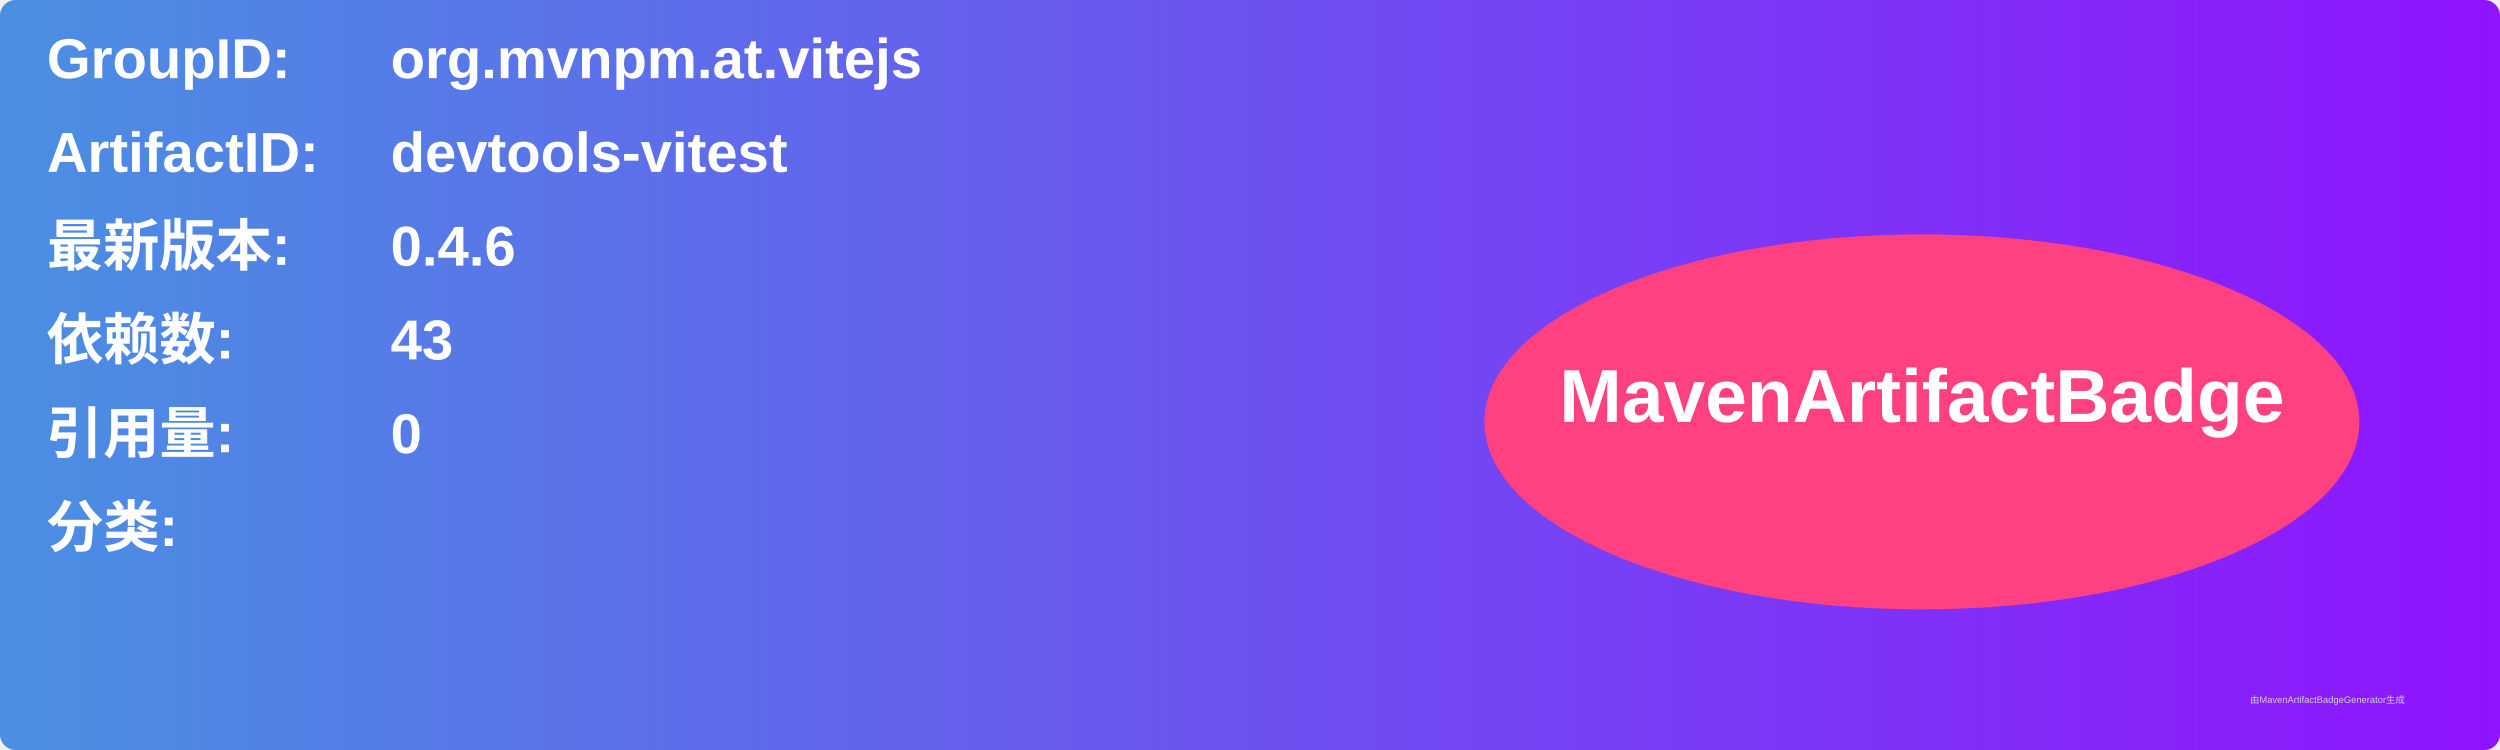
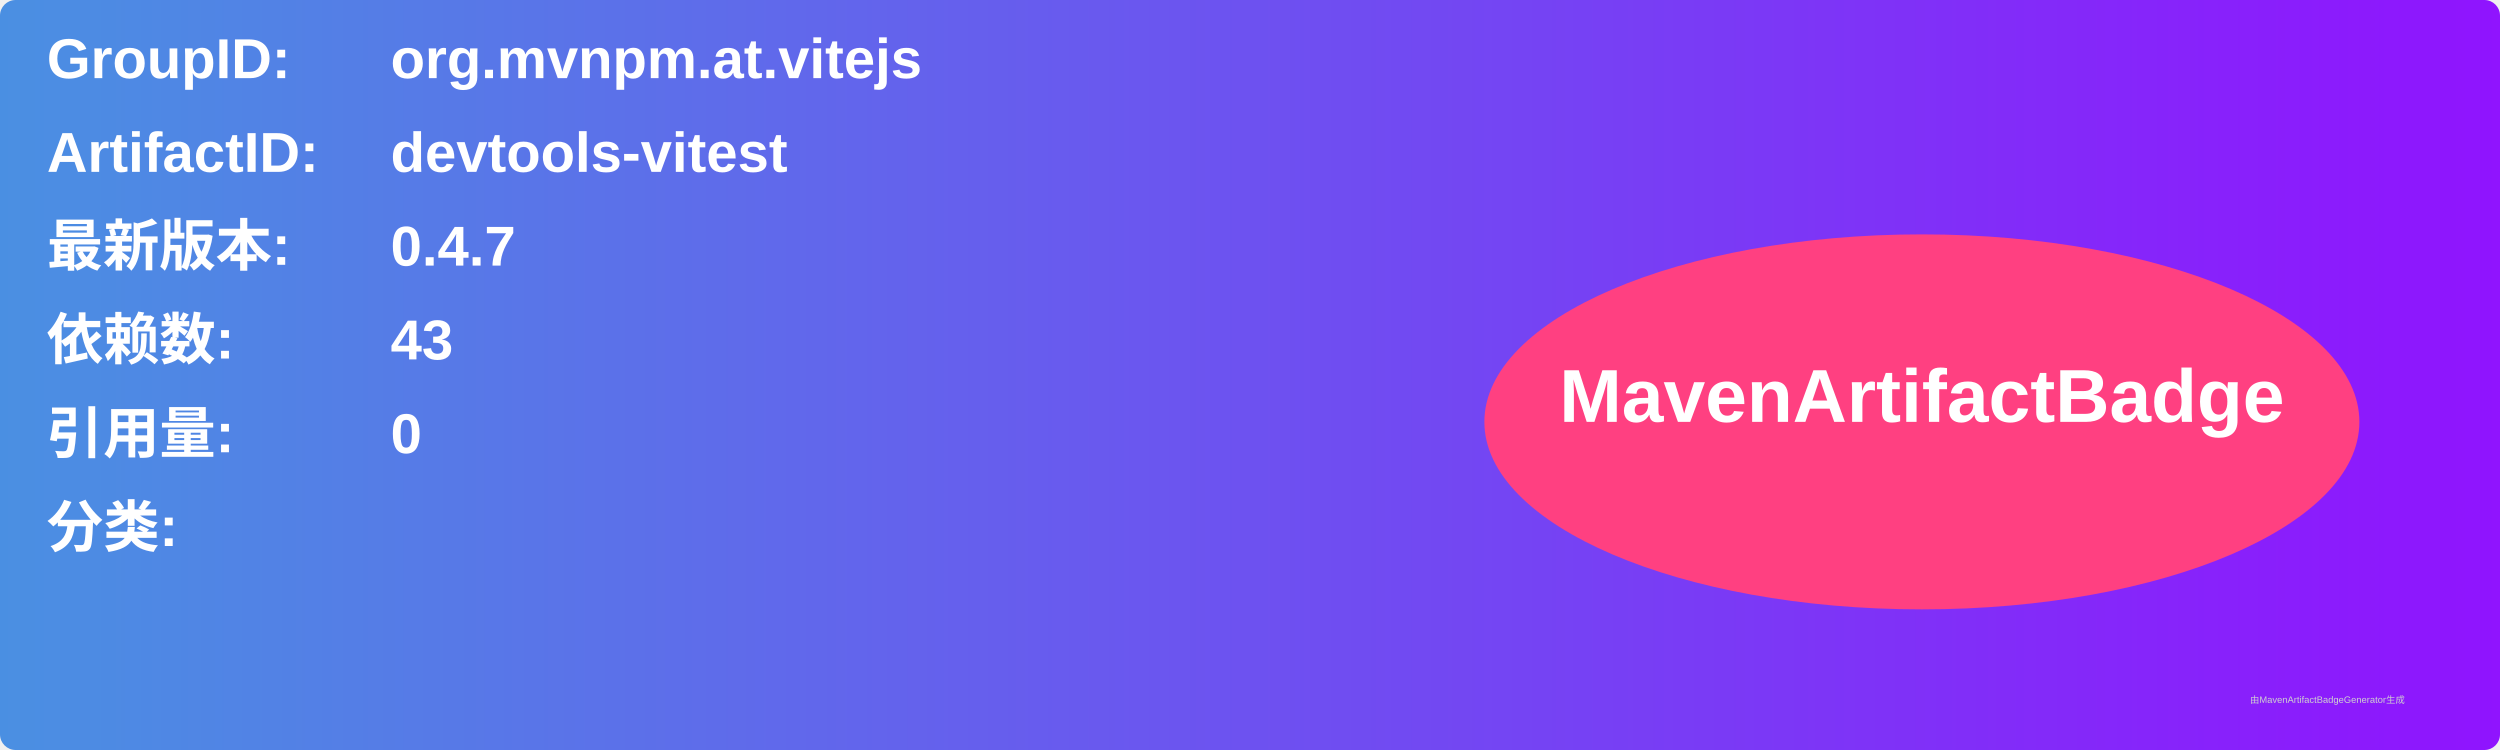
<svg xmlns="http://www.w3.org/2000/svg" width="800" height="240" viewBox="0 0 800 240">
  <linearGradient id="grad" x1="0%" y1="0%" x2="100%" y2="0%">
    <stop offset="0%" stop-color="#4a90e2" />
    <stop offset="100%" stop-color="#9013fe" />
  </linearGradient>
  <rect width="100%" height="100%" rx="5" ry="5" fill="url(#grad)" />
  <g transform="translate(15, 15)">
    <text x="0" y="10" font-family="Arial" font-size="18" fill="white" font-weight="bold" width="260">GroupID:</text>
    <text x="110" y="10" font-family="Arial" font-size="18" fill="white" font-weight="bold" width="460">org.mvnpm.at.vitejs</text>
    <text x="0" y="40" font-family="Arial" font-size="18" fill="white" font-weight="bold" width="260">ArtifactID:</text>
    <text x="110" y="40" font-family="Arial" font-size="18" fill="white" font-weight="bold" width="460">devtools-vitest</text>
    <text x="0" y="70" font-family="Arial" font-size="18" fill="white" font-weight="bold">最新版本:</text>
    <text x="110" y="70" font-family="Arial" font-size="18" fill="white" font-weight="bold">
-       <tspan font-weight="bold">0.4.6</tspan>
+       <tspan font-weight="bold">0.4.7</tspan>
    </text>
    <text x="0" y="100" font-family="Arial" font-size="18" fill="white" font-weight="bold">依赖数: </text>
    <text x="110" y="100" font-family="Arial" font-size="18" fill="white">
      <tspan font-weight="bold">43</tspan>
    </text>
    <text x="0" y="130" font-family="Arial" font-size="18" fill="white" font-weight="bold">引用量: </text>
    <text x="110" y="130" font-family="Arial" font-size="18" fill="white">
      <tspan font-weight="bold">0</tspan>
    </text>
    <text x="0" y="160" font-family="Arial" font-size="18" fill="white" font-weight="bold">分类:</text>
    <text x="10" y="190" font-family="Arial" font-size="10" fill="white">
      <tspan font-weight="bold" />
    </text>
    <ellipse cx="600" cy="120" rx="140" ry="60" fill="#ff4081" />
    <text x="600" y="120" text-anchor="middle" font-family="Arial" font-size="24" fill="white" font-weight="bold">MavenArtifactBadge</text>
  </g>
  <text x="720" y="225" font-family="Arial" font-size="3" fill="#d0d0d0">由MavenArtifactBadgeGenerator生成</text>
</svg>
